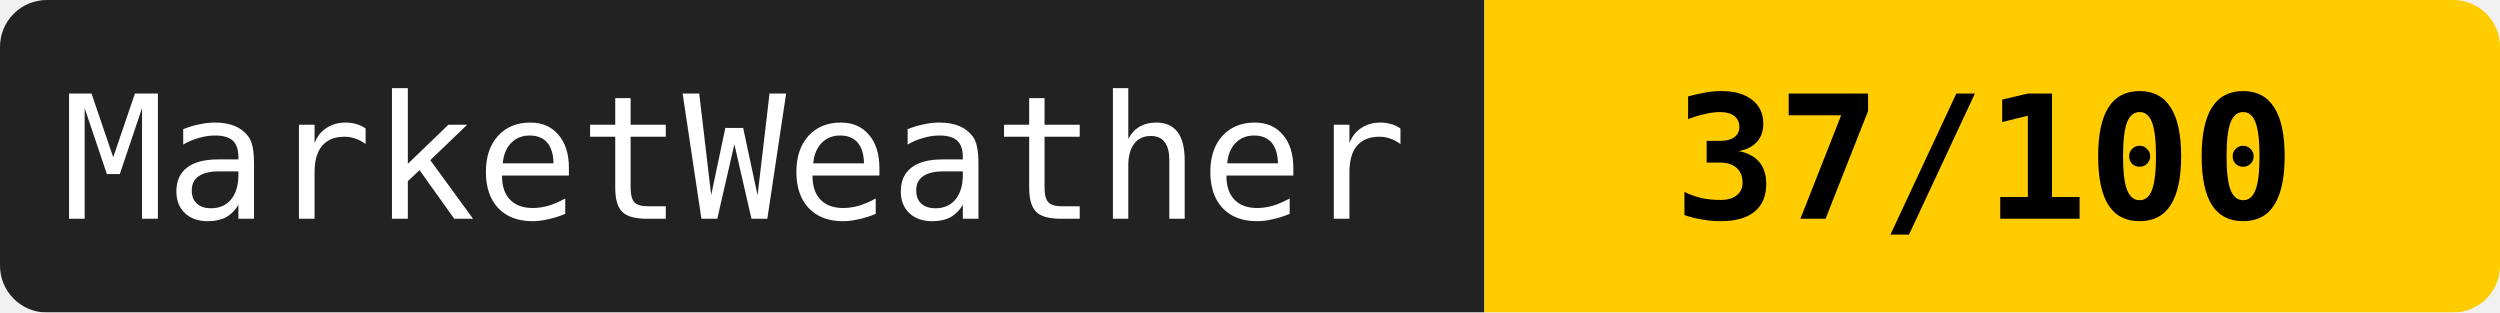
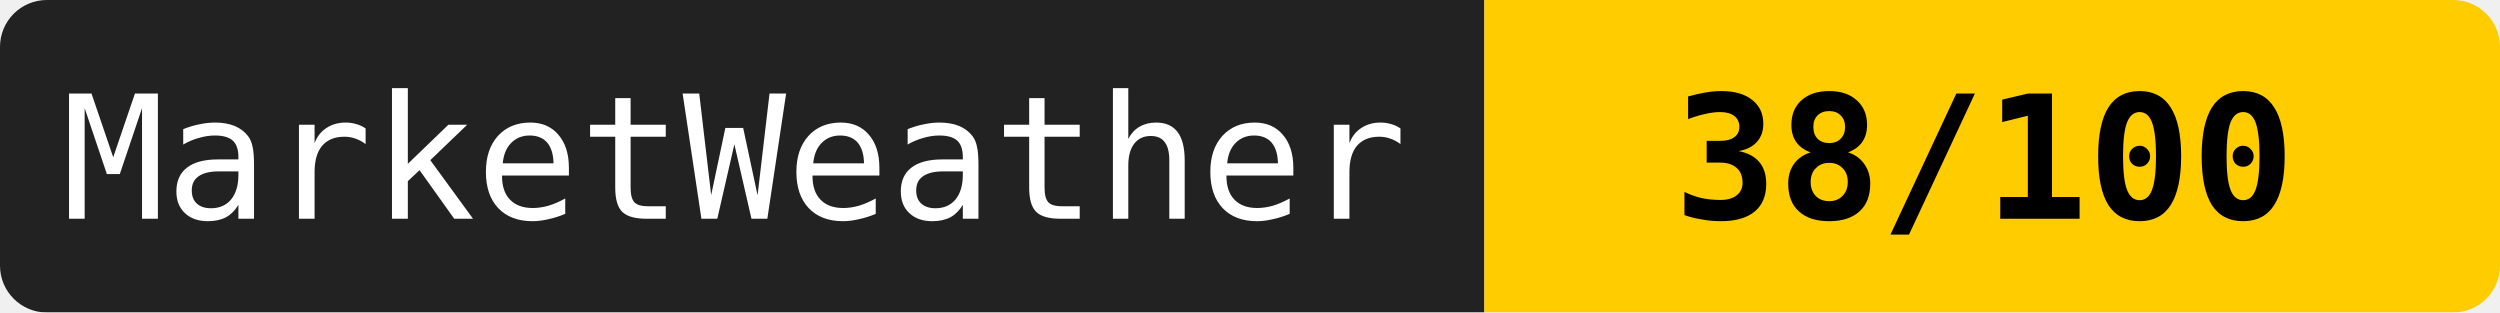
<svg xmlns="http://www.w3.org/2000/svg" width="160" height="20">
  <mask id="a">
    <rect width="160" height="20" rx="3" fill="#fff" />
  </mask>
  <g mask="url(#a)">
    <path fill="#222" d="M0 0h95v20H0z" />
    <path fill="#ffcc00" d="M95 0h65v20H95z" />
  </g>
  <g fill="#fff" text-anchor="middle" font-family="monospace" font-size="11">
    <text x="47" y="14">MarketWeather</text>
-     <text x="127" y="14" fill="#000" font-weight="bold">37/100</text>
+     <text x="127" y="14" fill="#000" font-weight="bold">38/100</text>
  </g>
</svg>
